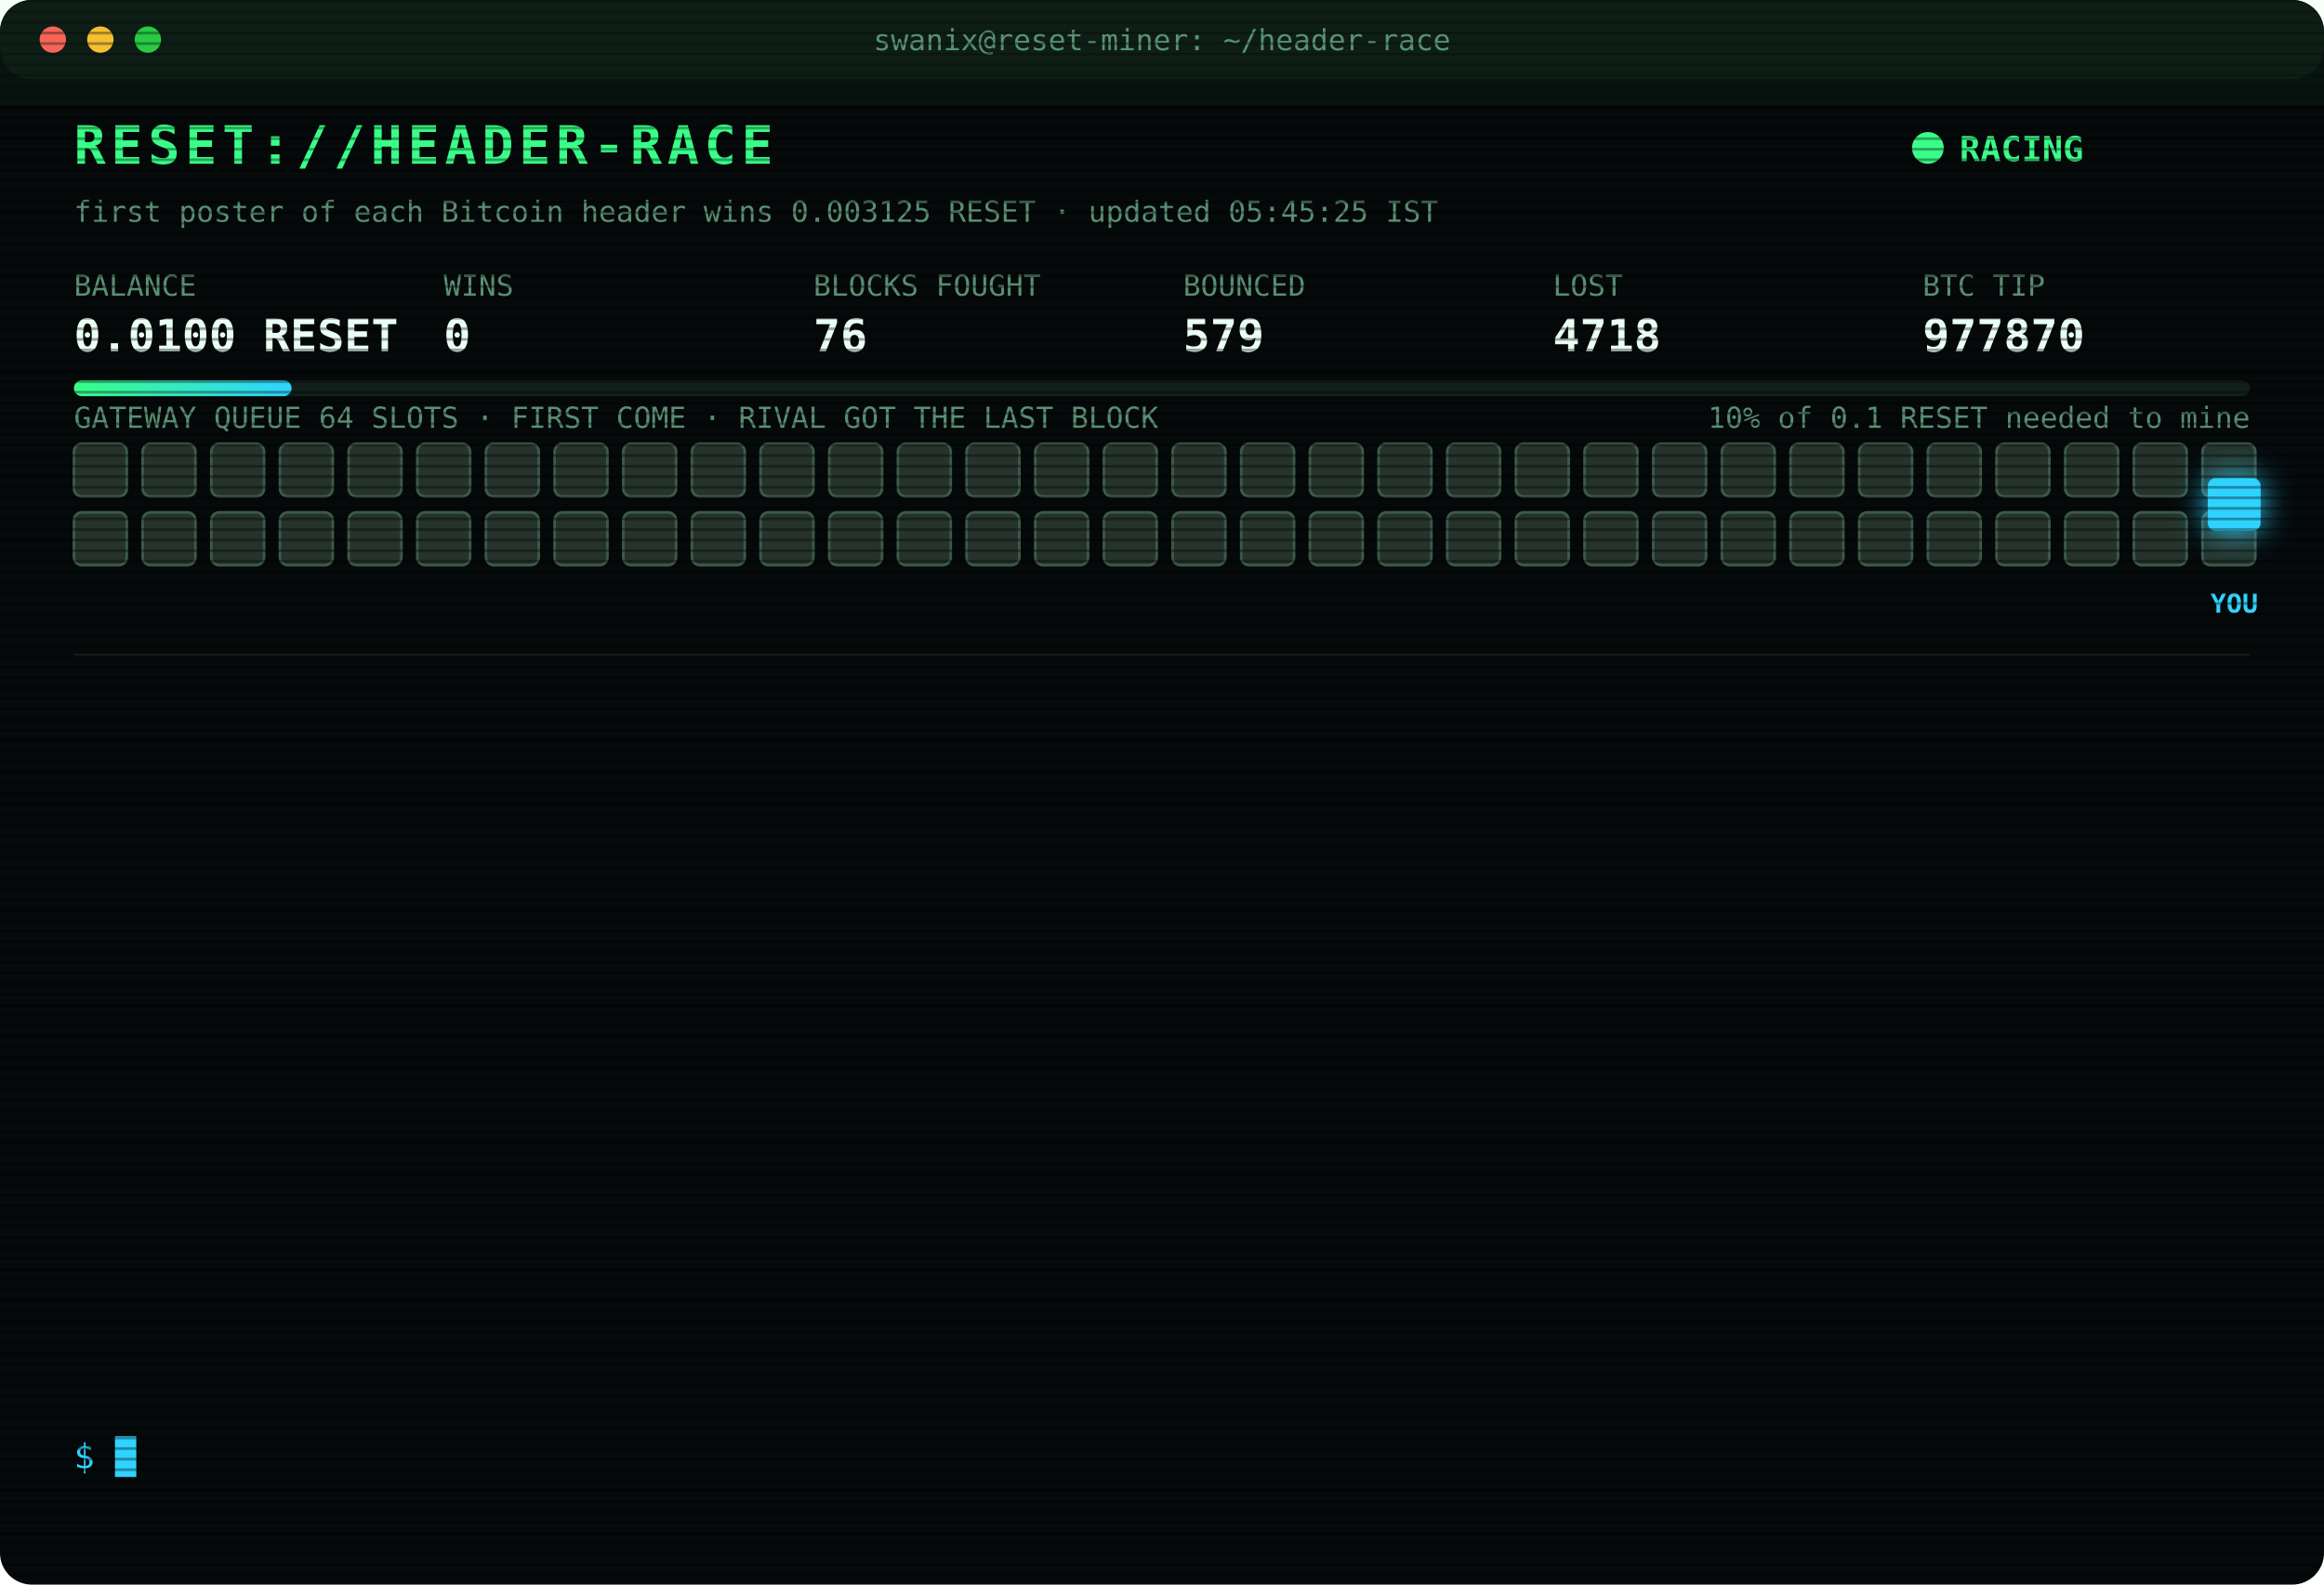
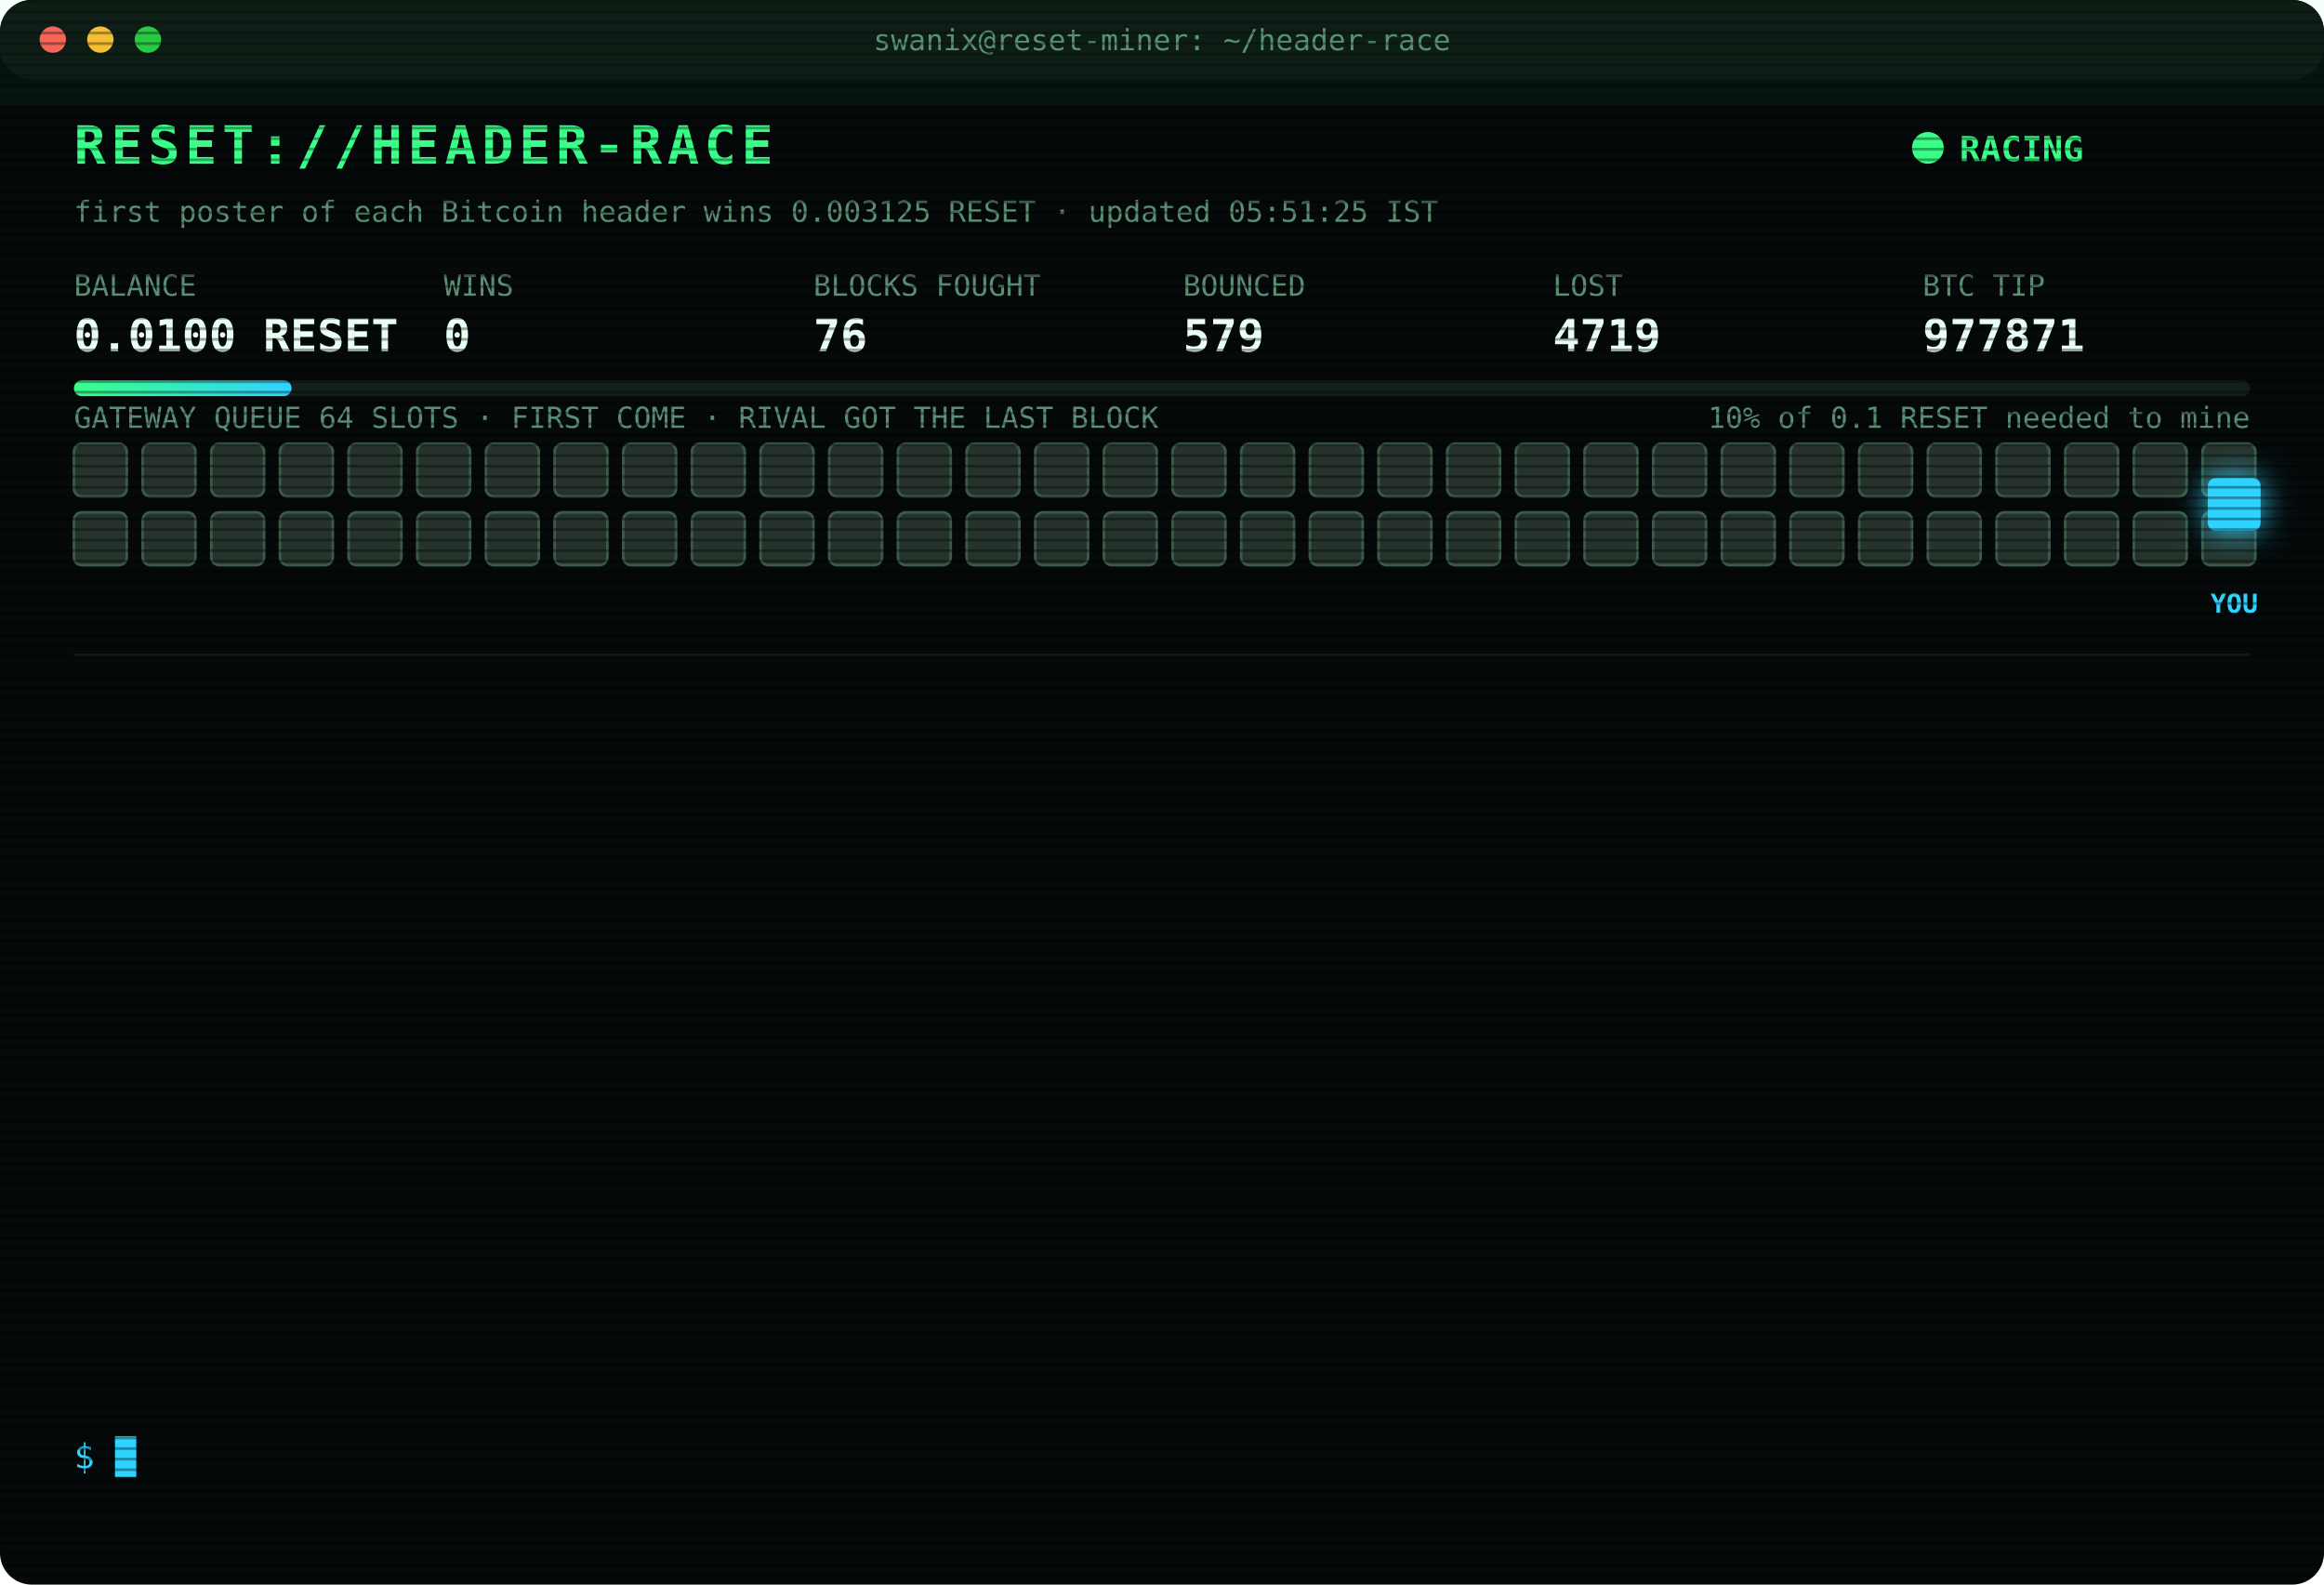
<svg xmlns="http://www.w3.org/2000/svg" width="880" height="600" viewBox="0 0 880 600" font-family="ui-monospace,SFMono-Regular,Menlo,Consolas,monospace">
  <style>
text{font-size:13px;fill:#7CFFB2}
.title{font-size:20px;font-weight:700;fill:#39FF88;letter-spacing:2px;animation:glitch 3s infinite steps(1)}
.sub{fill:#2fd3ff}.k{fill:#5a8f73;font-size:11px}.v{font-size:17px;font-weight:700;fill:#eafff3}
.ts{fill:#3f6b56}.boot{fill:#2fd3ff}.dim{fill:#5a8f73}.bad{fill:#ff4d6d}.warn{fill:#ffd23f}.mag{fill:#ff5cf0}.win{fill:#39FF88;font-weight:700}
.tag{font-size:10px;fill:#2fd3ff;font-weight:700}
.rival{fill:#26332c;stroke:#3c5a49;animation:jam 1.2s infinite alternate}
.idle{fill:#141c18;stroke:#22302a;animation:breathe 4s infinite}
.me{fill:#2fd3ff;filter:drop-shadow(0 0 6px #2fd3ff)}
.hover{animation:nudge 1.1s infinite ease-in-out}.bounce{animation:kick 1.4s infinite}
.ln{opacity:0;animation:in .4s forwards}
.cur{animation:blink 1s infinite steps(1)}
.scan{animation:scan 6s infinite linear}
.led{animation:blink 1.4s infinite}
@keyframes in{from{opacity:0;transform:translateX(-6px)}to{opacity:1;transform:none}}
@keyframes blink{50%{opacity:0}}
@keyframes jam{to{fill:#33463b}}
@keyframes breathe{50%{opacity:.4}}
@keyframes nudge{50%{transform:translateX(-10px)}}
@keyframes kick{0%,100%{transform:none}30%{transform:translateX(-14px)}55%{transform:translateX(10px) translateY(-6px)}}
@keyframes glitch{0%,92%{transform:none}93%{transform:translateX(2px);fill:#ff4d6d}95%{transform:translateX(-2px);fill:#2fd3ff}97%{transform:none}}
@keyframes scan{from{transform:translateY(-40px)}to{transform:translateY(600px)}}
</style>
  <defs>
    <pattern id="sl" width="4" height="4" patternUnits="userSpaceOnUse">
      <rect width="4" height="1" fill="#000" opacity=".35" />
    </pattern>
    <linearGradient id="bar">
      <stop offset="0" stop-color="#39FF88" />
      <stop offset="1" stop-color="#2fd3ff" />
    </linearGradient>
  </defs>
  <rect width="880" height="600" rx="12" fill="#05090a" />
  <rect width="880" height="30" rx="12" fill="#0d1512" />
  <circle cx="20" cy="15" r="5" fill="#ff5f57" />
  <circle cx="38" cy="15" r="5" fill="#febc2e" />
  <circle cx="56" cy="15" r="5" fill="#28c840" />
  <text x="440" y="19" text-anchor="middle" class="k">swanix@reset-miner: ~/header-race</text>
  <text x="28" y="62" class="title">RESET://HEADER-RACE</text>
  <circle class="led" cx="730" cy="56" r="6" fill="#39FF88" />
  <text x="742" y="61" class="win">RACING</text>
-   <text x="28" y="84" class="k">first poster of each Bitcoin header wins 0.003125 RESET · updated 05:45:25 IST</text>
+   <text x="28" y="84" class="k">first poster of each Bitcoin header wins 0.003125 RESET · updated 05:51:25 IST</text>
  <text x="28" y="112" class="k">BALANCE</text>
  <text x="28" y="133" class="v">0.0100 RESET</text>
  <text x="168" y="112" class="k">WINS</text>
  <text x="168" y="133" class="v">0</text>
  <text x="308" y="112" class="k">BLOCKS FOUGHT</text>
  <text x="308" y="133" class="v">76</text>
  <text x="448" y="112" class="k">BOUNCED</text>
  <text x="448" y="133" class="v">579</text>
  <text x="588" y="112" class="k">LOST</text>
-   <text x="588" y="133" class="v">4718</text>
+   <text x="588" y="133" class="v">4719</text>
  <text x="728" y="112" class="k">BTC TIP</text>
-   <text x="728" y="133" class="v">977870</text>
+   <text x="728" y="133" class="v">977871</text>
  <rect x="28" y="144" width="824" height="6" rx="3" fill="#13201a" />
  <rect x="28" y="144" width="82.4" height="6" rx="3" fill="url(#bar)" />
  <text x="852" y="162" text-anchor="end" class="k">10% of 0.1 RESET needed to mine</text>
  <text x="28" y="162" class="k">GATEWAY QUEUE 64 SLOTS · FIRST COME · RIVAL GOT THE LAST BLOCK</text>
  <rect class="rival" x="28" y="168" width="20" height="20" rx="3" style="animation-delay:0.00s" />
  <rect class="rival" x="54" y="168" width="20" height="20" rx="3" style="animation-delay:0.05s" />
  <rect class="rival" x="80" y="168" width="20" height="20" rx="3" style="animation-delay:0.10s" />
  <rect class="rival" x="106" y="168" width="20" height="20" rx="3" style="animation-delay:0.15s" />
  <rect class="rival" x="132" y="168" width="20" height="20" rx="3" style="animation-delay:0.20s" />
  <rect class="rival" x="158" y="168" width="20" height="20" rx="3" style="animation-delay:0.25s" />
  <rect class="rival" x="184" y="168" width="20" height="20" rx="3" style="animation-delay:0.30s" />
  <rect class="rival" x="210" y="168" width="20" height="20" rx="3" style="animation-delay:0.35s" />
  <rect class="rival" x="236" y="168" width="20" height="20" rx="3" style="animation-delay:0.40s" />
  <rect class="rival" x="262" y="168" width="20" height="20" rx="3" style="animation-delay:0.45s" />
  <rect class="rival" x="288" y="168" width="20" height="20" rx="3" style="animation-delay:0.50s" />
  <rect class="rival" x="314" y="168" width="20" height="20" rx="3" style="animation-delay:0.55s" />
  <rect class="rival" x="340" y="168" width="20" height="20" rx="3" style="animation-delay:0.60s" />
  <rect class="rival" x="366" y="168" width="20" height="20" rx="3" style="animation-delay:0.65s" />
  <rect class="rival" x="392" y="168" width="20" height="20" rx="3" style="animation-delay:0.70s" />
  <rect class="rival" x="418" y="168" width="20" height="20" rx="3" style="animation-delay:0.75s" />
  <rect class="rival" x="444" y="168" width="20" height="20" rx="3" style="animation-delay:0.80s" />
  <rect class="rival" x="470" y="168" width="20" height="20" rx="3" style="animation-delay:0.85s" />
  <rect class="rival" x="496" y="168" width="20" height="20" rx="3" style="animation-delay:0.90s" />
  <rect class="rival" x="522" y="168" width="20" height="20" rx="3" style="animation-delay:0.95s" />
  <rect class="rival" x="548" y="168" width="20" height="20" rx="3" style="animation-delay:1.00s" />
  <rect class="rival" x="574" y="168" width="20" height="20" rx="3" style="animation-delay:1.05s" />
  <rect class="rival" x="600" y="168" width="20" height="20" rx="3" style="animation-delay:1.10s" />
  <rect class="rival" x="626" y="168" width="20" height="20" rx="3" style="animation-delay:1.15s" />
  <rect class="rival" x="652" y="168" width="20" height="20" rx="3" style="animation-delay:1.20s" />
  <rect class="rival" x="678" y="168" width="20" height="20" rx="3" style="animation-delay:1.25s" />
  <rect class="rival" x="704" y="168" width="20" height="20" rx="3" style="animation-delay:1.30s" />
  <rect class="rival" x="730" y="168" width="20" height="20" rx="3" style="animation-delay:1.35s" />
  <rect class="rival" x="756" y="168" width="20" height="20" rx="3" style="animation-delay:1.40s" />
  <rect class="rival" x="782" y="168" width="20" height="20" rx="3" style="animation-delay:1.45s" />
  <rect class="rival" x="808" y="168" width="20" height="20" rx="3" style="animation-delay:1.50s" />
  <rect class="rival" x="834" y="168" width="20" height="20" rx="3" style="animation-delay:1.55s" />
  <rect class="rival" x="28" y="194" width="20" height="20" rx="3" style="animation-delay:1.60s" />
  <rect class="rival" x="54" y="194" width="20" height="20" rx="3" style="animation-delay:1.65s" />
  <rect class="rival" x="80" y="194" width="20" height="20" rx="3" style="animation-delay:1.70s" />
  <rect class="rival" x="106" y="194" width="20" height="20" rx="3" style="animation-delay:1.75s" />
  <rect class="rival" x="132" y="194" width="20" height="20" rx="3" style="animation-delay:1.80s" />
  <rect class="rival" x="158" y="194" width="20" height="20" rx="3" style="animation-delay:1.85s" />
  <rect class="rival" x="184" y="194" width="20" height="20" rx="3" style="animation-delay:1.90s" />
  <rect class="rival" x="210" y="194" width="20" height="20" rx="3" style="animation-delay:1.95s" />
  <rect class="rival" x="236" y="194" width="20" height="20" rx="3" style="animation-delay:2.00s" />
  <rect class="rival" x="262" y="194" width="20" height="20" rx="3" style="animation-delay:2.05s" />
  <rect class="rival" x="288" y="194" width="20" height="20" rx="3" style="animation-delay:2.10s" />
  <rect class="rival" x="314" y="194" width="20" height="20" rx="3" style="animation-delay:2.15s" />
  <rect class="rival" x="340" y="194" width="20" height="20" rx="3" style="animation-delay:2.20s" />
  <rect class="rival" x="366" y="194" width="20" height="20" rx="3" style="animation-delay:2.25s" />
  <rect class="rival" x="392" y="194" width="20" height="20" rx="3" style="animation-delay:2.30s" />
  <rect class="rival" x="418" y="194" width="20" height="20" rx="3" style="animation-delay:2.35s" />
  <rect class="rival" x="444" y="194" width="20" height="20" rx="3" style="animation-delay:2.40s" />
  <rect class="rival" x="470" y="194" width="20" height="20" rx="3" style="animation-delay:2.45s" />
  <rect class="rival" x="496" y="194" width="20" height="20" rx="3" style="animation-delay:2.50s" />
  <rect class="rival" x="522" y="194" width="20" height="20" rx="3" style="animation-delay:2.55s" />
  <rect class="rival" x="548" y="194" width="20" height="20" rx="3" style="animation-delay:2.60s" />
  <rect class="rival" x="574" y="194" width="20" height="20" rx="3" style="animation-delay:2.65s" />
  <rect class="rival" x="600" y="194" width="20" height="20" rx="3" style="animation-delay:2.70s" />
  <rect class="rival" x="626" y="194" width="20" height="20" rx="3" style="animation-delay:2.75s" />
  <rect class="rival" x="652" y="194" width="20" height="20" rx="3" style="animation-delay:2.80s" />
  <rect class="rival" x="678" y="194" width="20" height="20" rx="3" style="animation-delay:2.85s" />
  <rect class="rival" x="704" y="194" width="20" height="20" rx="3" style="animation-delay:2.90s" />
  <rect class="rival" x="730" y="194" width="20" height="20" rx="3" style="animation-delay:2.95s" />
  <rect class="rival" x="756" y="194" width="20" height="20" rx="3" style="animation-delay:3.00s" />
  <rect class="rival" x="782" y="194" width="20" height="20" rx="3" style="animation-delay:3.05s" />
  <rect class="rival" x="808" y="194" width="20" height="20" rx="3" style="animation-delay:3.10s" />
  <rect class="rival" x="834" y="194" width="20" height="20" rx="3" style="animation-delay:3.15s" />
  <g class="hover">
    <rect class="me" x="836" y="181" width="20" height="20" rx="3" />
    <text class="tag" x="846" y="232" text-anchor="middle">YOU</text>
  </g>
  <line x1="28" x2="852" y1="248" y2="248" stroke="#13201a" />
  <g class="ln" style="animation-delay:0.40s">
-     <text x="28" y="270" class="ts">03:15:46</text>
-     <text x="104" y="270" class="bad">[LOST] #977857 taken by a rival miner</text>
+     <text x="28" y="270" class="ts">03:27:55</text>
+     <text x="104" y="270" class="bad">[LOST] #977858 taken by a rival miner</text>
  </g>
  <g class="ln" style="animation-delay:0.65s">
-     <text x="28" y="292" class="ts">03:27:55</text>
-     <text x="104" y="292" class="bad">[LOST] #977858 taken by a rival miner</text>
+     <text x="28" y="292" class="ts">03:32:41</text>
+     <text x="104" y="292" class="bad">[LOST] #977859 taken by a rival miner</text>
  </g>
  <g class="ln" style="animation-delay:0.90s">
-     <text x="28" y="314" class="ts">03:32:41</text>
-     <text x="104" y="314" class="bad">[LOST] #977859 taken by a rival miner</text>
+     <text x="28" y="314" class="ts">04:12:14</text>
+     <text x="104" y="314" class="bad">[LOST] #977861 taken by a rival miner</text>
  </g>
  <g class="ln" style="animation-delay:1.15s">
-     <text x="28" y="336" class="ts">04:12:14</text>
-     <text x="104" y="336" class="bad">[LOST] #977861 taken by a rival miner</text>
+     <text x="28" y="336" class="ts">04:37:32</text>
+     <text x="104" y="336" class="bad">[LOST] #977862 taken by a rival miner</text>
  </g>
  <g class="ln" style="animation-delay:1.40s">
-     <text x="28" y="358" class="ts">04:37:32</text>
-     <text x="104" y="358" class="bad">[LOST] #977862 taken by a rival miner</text>
+     <text x="28" y="358" class="ts">04:40:36</text>
+     <text x="104" y="358" class="dim">[STINT END] calls 776 · wins 0</text>
  </g>
  <g class="ln" style="animation-delay:1.65s">
-     <text x="28" y="380" class="ts">04:40:36</text>
-     <text x="104" y="380" class="dim">[STINT END] calls 776 · wins 0</text>
+     <text x="28" y="380" class="ts">04:45:27</text>
+     <text x="104" y="380" class="boot">[BOOT] racer v3 online · 3 feeds · stint 340m</text>
  </g>
  <g class="ln" style="animation-delay:1.90s">
-     <text x="28" y="402" class="ts">04:45:27</text>
-     <text x="104" y="402" class="boot">[BOOT] racer v3 online · 3 feeds · stint 340m</text>
+     <text x="28" y="402" class="ts">04:48:50</text>
+     <text x="104" y="402" class="bad">[LOST] #977863 taken by a rival miner</text>
  </g>
  <g class="ln" style="animation-delay:2.15s">
-     <text x="28" y="424" class="ts">04:48:50</text>
-     <text x="104" y="424" class="bad">[LOST] #977863 taken by a rival miner</text>
+     <text x="28" y="424" class="ts">05:00:51</text>
+     <text x="104" y="424" class="bad">[LOST] #977864 taken by a rival miner</text>
  </g>
  <g class="ln" style="animation-delay:2.40s">
-     <text x="28" y="446" class="ts">05:00:51</text>
-     <text x="104" y="446" class="bad">[LOST] #977864 taken by a rival miner</text>
+     <text x="28" y="446" class="ts">05:05:47</text>
+     <text x="104" y="446" class="bad">[LOST] #977865 taken by a rival miner</text>
  </g>
  <g class="ln" style="animation-delay:2.65s">
-     <text x="28" y="468" class="ts">05:05:47</text>
-     <text x="104" y="468" class="bad">[LOST] #977865 taken by a rival miner</text>
+     <text x="28" y="468" class="ts">05:25:21</text>
+     <text x="104" y="468" class="bad">[LOST] #977866 taken by a rival miner</text>
  </g>
  <g class="ln" style="animation-delay:2.90s">
-     <text x="28" y="490" class="ts">05:25:21</text>
-     <text x="104" y="490" class="bad">[LOST] #977866 taken by a rival miner</text>
+     <text x="28" y="490" class="ts">05:26:08</text>
+     <text x="104" y="490" class="bad">[LOST] #977868 taken by a rival miner</text>
  </g>
  <g class="ln" style="animation-delay:3.15s">
-     <text x="28" y="512" class="ts">05:26:08</text>
-     <text x="104" y="512" class="bad">[LOST] #977868 taken by a rival miner</text>
+     <text x="28" y="512" class="ts">05:31:23</text>
+     <text x="104" y="512" class="bad">[LOST] #977869 taken by a rival miner</text>
  </g>
  <g class="ln" style="animation-delay:3.40s">
-     <text x="28" y="534" class="ts">05:31:23</text>
-     <text x="104" y="534" class="bad">[LOST] #977869 taken by a rival miner</text>
+     <text x="28" y="534" class="ts">05:51:25</text>
+     <text x="104" y="534" class="bad">[LOST] #977871 taken by a rival miner</text>
  </g>
  <text x="28" y="556" class="sub">$ <tspan class="cur">█</tspan>
  </text>
  <rect width="880" height="600" rx="12" fill="url(#sl)" pointer-events="none" />
  <rect class="scan" width="880" height="40" fill="#39FF88" opacity=".04" />
</svg>
